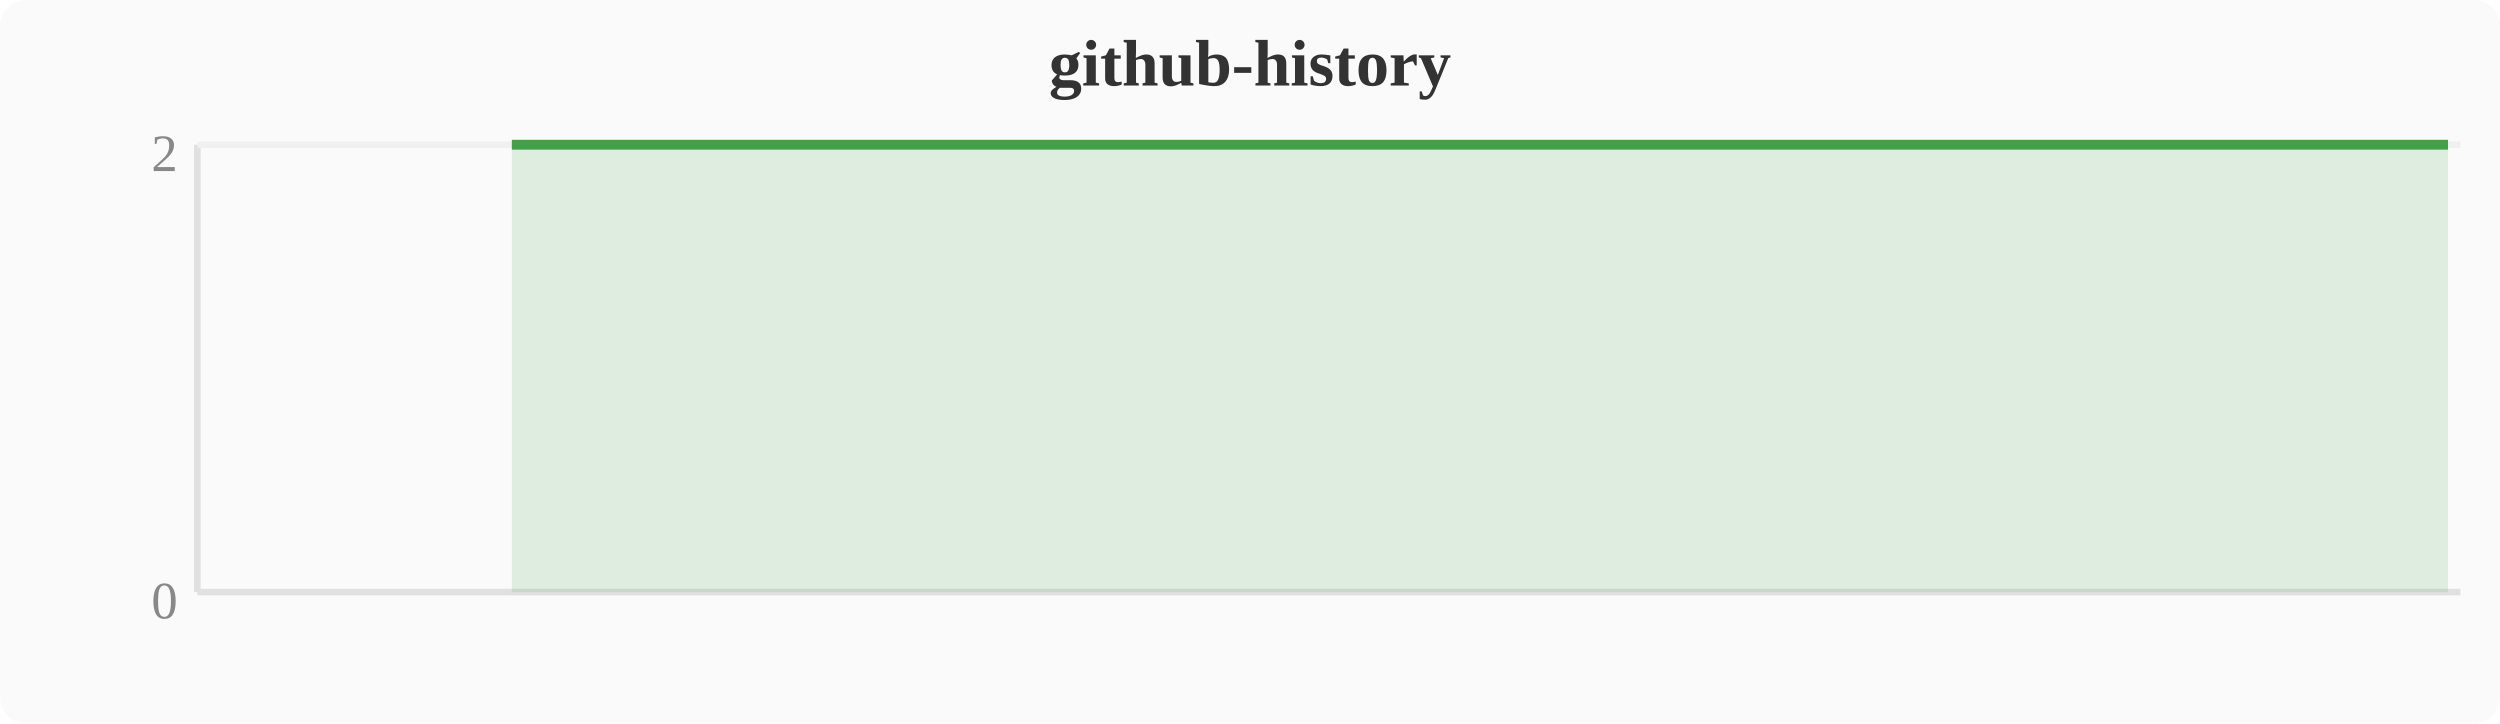
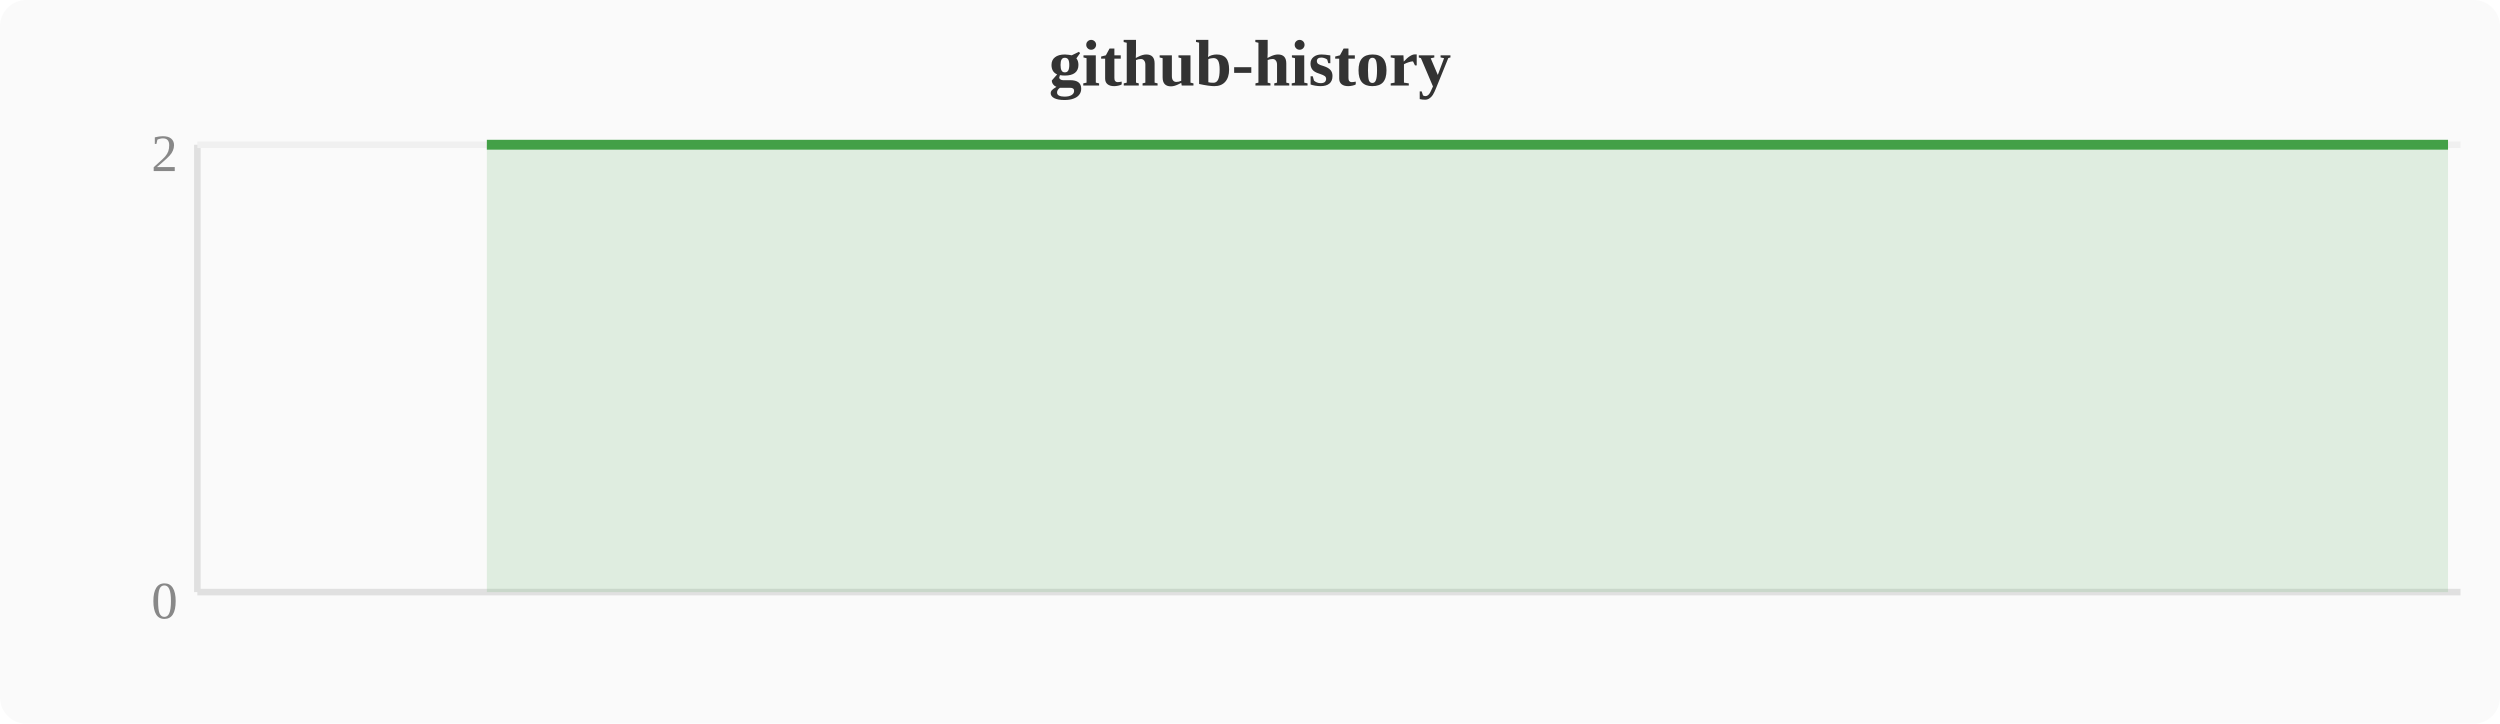
<svg xmlns="http://www.w3.org/2000/svg" width="380" height="110" viewBox="0 0 380 110">
  <rect width="380" height="110" fill="#fafafa" rx="4" />
  <text x="190" y="13" text-anchor="middle" font-size="10" font-weight="bold" fill="#333">github-history</text>
  <line x1="30" y1="22" x2="30" y2="90" stroke="#e0e0e0" stroke-width="1" />
  <line x1="30" y1="90" x2="374" y2="90" stroke="#e0e0e0" stroke-width="1" />
  <line x1="30" y1="22" x2="374" y2="22" stroke="#f0f0f0" stroke-width="1" />
  <text x="27" y="94" text-anchor="end" font-size="8" fill="#888">0</text>
  <text x="27" y="26" text-anchor="end" font-size="8" fill="#888">2</text>
-   <polygon points="77.8,22.0 81.6,22.0 85.4,22.0 89.2,22.0 93.1,22.0 96.9,22.0 100.7,22.0 104.5,22.0 108.4,22.0 112.2,22.0 116.0,22.0 119.8,22.0 123.6,22.0 127.5,22.0 131.3,22.0 135.1,22.0 138.9,22.0 142.8,22.0 146.6,22.0 150.4,22.0 154.2,22.0 158.0,22.0 161.9,22.0 165.7,22.0 169.5,22.0 173.3,22.0 177.2,22.0 181.0,22.0 184.8,22.0 188.6,22.0 192.4,22.0 196.3,22.0 200.1,22.0 203.9,22.0 207.7,22.0 211.6,22.0 215.4,22.0 219.2,22.0 223.0,22.0 226.8,22.0 230.7,22.0 234.5,22.0 238.3,22.0 242.1,22.0 246.0,22.0 249.8,22.0 253.6,22.0 257.4,22.0 261.2,22.0 265.1,22.0 268.9,22.0 272.7,22.0 276.5,22.0 280.4,22.0 284.2,22.0 288.0,22.0 291.8,22.0 295.6,22.0 299.5,22.0 303.3,22.0 307.1,22.0 310.9,22.0 314.8,22.0 318.6,22.0 322.4,22.0 326.2,22.0 330.0,22.0 333.9,22.0 337.7,22.0 341.5,22.0 345.3,22.0 349.2,22.0 353.0,22.0 356.8,22.0 360.6,22.0 364.4,22.0 368.3,22.0 372.1,22.0 372.1,90 77.8,90" fill="#43a047" opacity="0.15" />
-   <polyline points="77.8,22.0 81.6,22.0 85.4,22.0 89.2,22.0 93.1,22.0 96.9,22.0 100.7,22.0 104.5,22.0 108.4,22.0 112.2,22.0 116.0,22.0 119.8,22.0 123.6,22.0 127.5,22.0 131.3,22.0 135.1,22.0 138.9,22.0 142.8,22.0 146.6,22.0 150.4,22.0 154.2,22.0 158.0,22.0 161.9,22.0 165.7,22.0 169.5,22.0 173.3,22.0 177.2,22.0 181.0,22.0 184.8,22.0 188.6,22.0 192.4,22.0 196.3,22.0 200.1,22.0 203.9,22.0 207.7,22.0 211.6,22.0 215.4,22.0 219.2,22.0 223.0,22.0 226.8,22.0 230.7,22.0 234.5,22.0 238.3,22.0 242.1,22.0 246.0,22.0 249.8,22.0 253.6,22.0 257.4,22.0 261.2,22.0 265.1,22.0 268.9,22.0 272.7,22.0 276.5,22.0 280.4,22.0 284.2,22.0 288.0,22.0 291.8,22.0 295.6,22.0 299.5,22.0 303.3,22.0 307.1,22.0 310.9,22.0 314.8,22.0 318.6,22.0 322.4,22.0 326.2,22.0 330.0,22.0 333.9,22.0 337.7,22.0 341.5,22.0 345.3,22.0 349.2,22.0 353.0,22.0 356.8,22.0 360.6,22.0 364.4,22.0 368.3,22.0 372.1,22.0" fill="none" stroke="#43a047" stroke-width="1.5" stroke-linejoin="round" />
+   <polygon points="74.0,22.0 77.8,22.0 81.6,22.0 85.4,22.0 89.2,22.0 93.1,22.0 96.9,22.0 100.7,22.0 104.5,22.0 108.4,22.0 112.2,22.0 116.0,22.0 119.8,22.0 123.6,22.0 127.5,22.0 131.3,22.0 135.1,22.0 138.9,22.0 142.8,22.0 146.6,22.0 150.4,22.0 154.2,22.0 158.0,22.0 161.9,22.0 165.7,22.0 169.5,22.0 173.3,22.0 177.2,22.0 181.0,22.0 184.8,22.0 188.6,22.0 192.4,22.0 196.3,22.0 200.1,22.0 203.9,22.0 207.7,22.0 211.6,22.0 215.4,22.0 219.2,22.0 223.0,22.0 226.8,22.0 230.7,22.0 234.5,22.0 238.3,22.0 242.1,22.0 246.0,22.0 249.8,22.0 253.6,22.0 257.4,22.0 261.2,22.0 265.1,22.0 268.9,22.0 272.7,22.0 276.5,22.0 280.4,22.0 284.2,22.0 288.0,22.0 291.8,22.0 295.6,22.0 299.5,22.0 303.3,22.0 307.1,22.0 310.9,22.0 314.8,22.0 318.6,22.0 322.4,22.0 326.2,22.0 330.0,22.0 333.9,22.0 337.7,22.0 341.5,22.0 345.3,22.0 349.2,22.0 353.0,22.0 356.8,22.0 360.6,22.0 364.4,22.0 368.3,22.0 372.1,22.0 372.1,90 74.0,90" fill="#43a047" opacity="0.15" />
+   <polyline points="74.0,22.0 77.8,22.0 81.6,22.0 85.4,22.0 89.2,22.0 93.1,22.0 96.9,22.0 100.7,22.0 104.5,22.0 108.4,22.0 112.2,22.0 116.0,22.0 119.8,22.0 123.6,22.0 127.5,22.0 131.3,22.0 135.1,22.0 138.9,22.0 142.8,22.0 146.6,22.0 150.4,22.0 154.2,22.0 158.0,22.0 161.9,22.0 165.7,22.0 169.5,22.0 173.3,22.0 177.2,22.0 181.0,22.0 184.8,22.0 188.6,22.0 192.4,22.0 196.3,22.0 200.1,22.0 203.9,22.0 207.7,22.0 211.6,22.0 215.4,22.0 219.2,22.0 223.0,22.0 226.8,22.0 230.7,22.0 234.5,22.0 238.3,22.0 242.1,22.0 246.0,22.0 249.8,22.0 253.6,22.0 257.4,22.0 261.2,22.0 265.1,22.0 268.9,22.0 272.7,22.0 276.5,22.0 280.4,22.0 284.2,22.0 288.0,22.0 291.8,22.0 295.6,22.0 299.5,22.0 303.3,22.0 307.1,22.0 310.9,22.0 314.8,22.0 318.6,22.0 322.4,22.0 326.2,22.0 330.0,22.0 333.9,22.0 337.7,22.0 341.5,22.0 345.3,22.0 349.2,22.0 353.0,22.0 356.8,22.0 360.6,22.0 364.4,22.0 368.3,22.0 372.1,22.0" fill="none" stroke="#43a047" stroke-width="1.5" stroke-linejoin="round" />
</svg>
